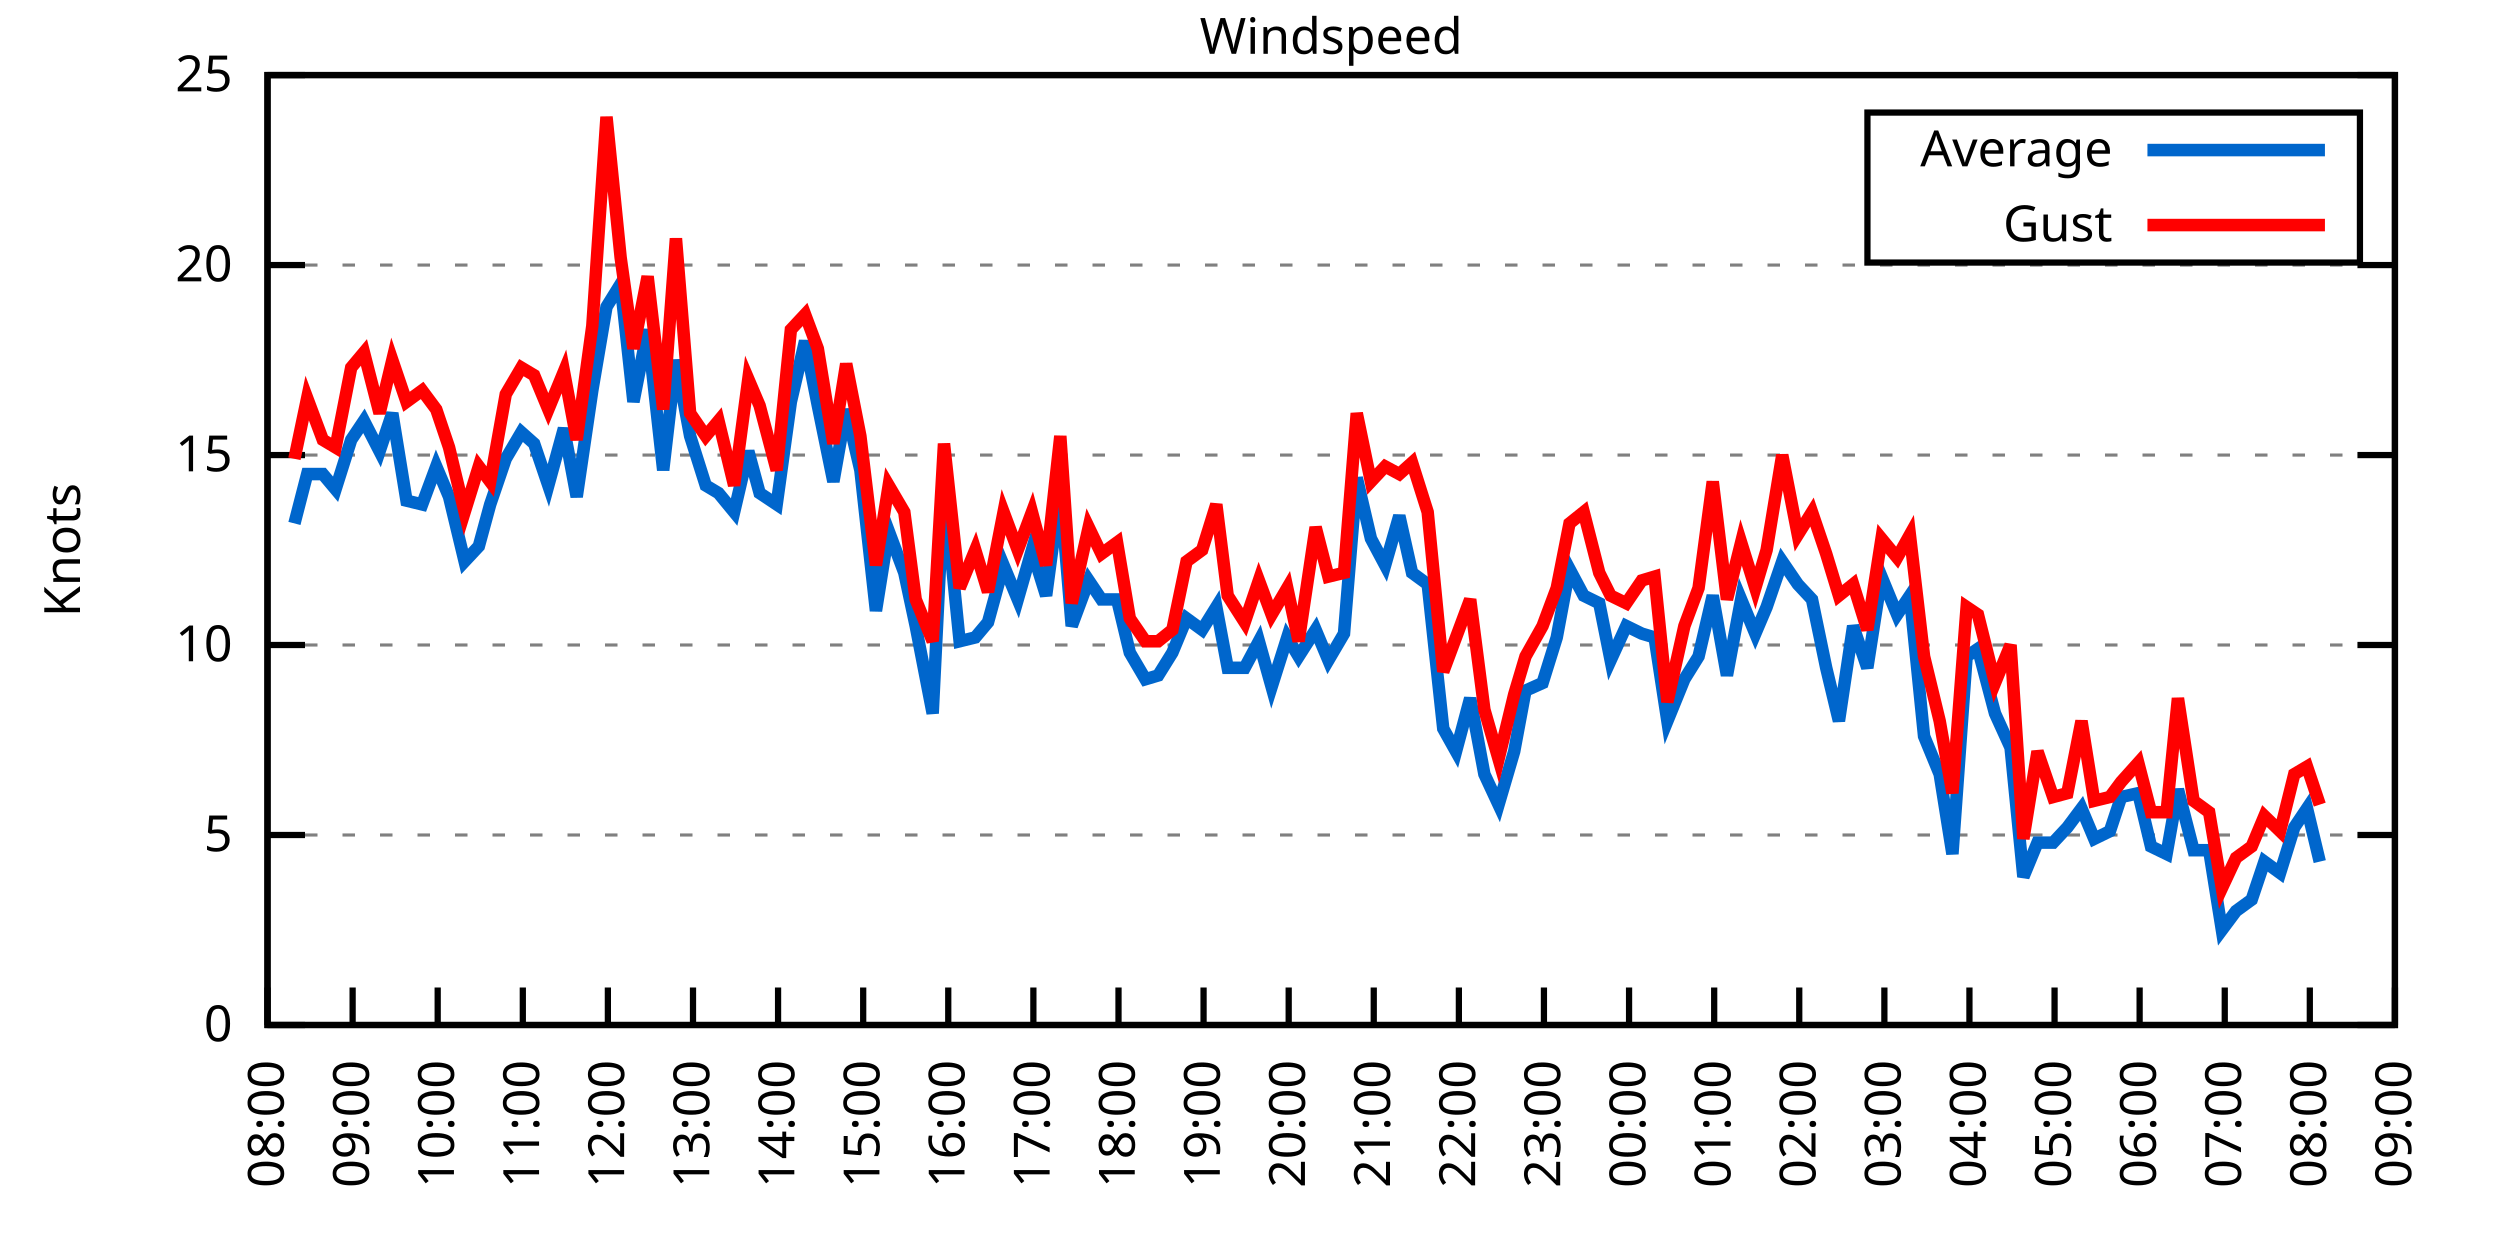
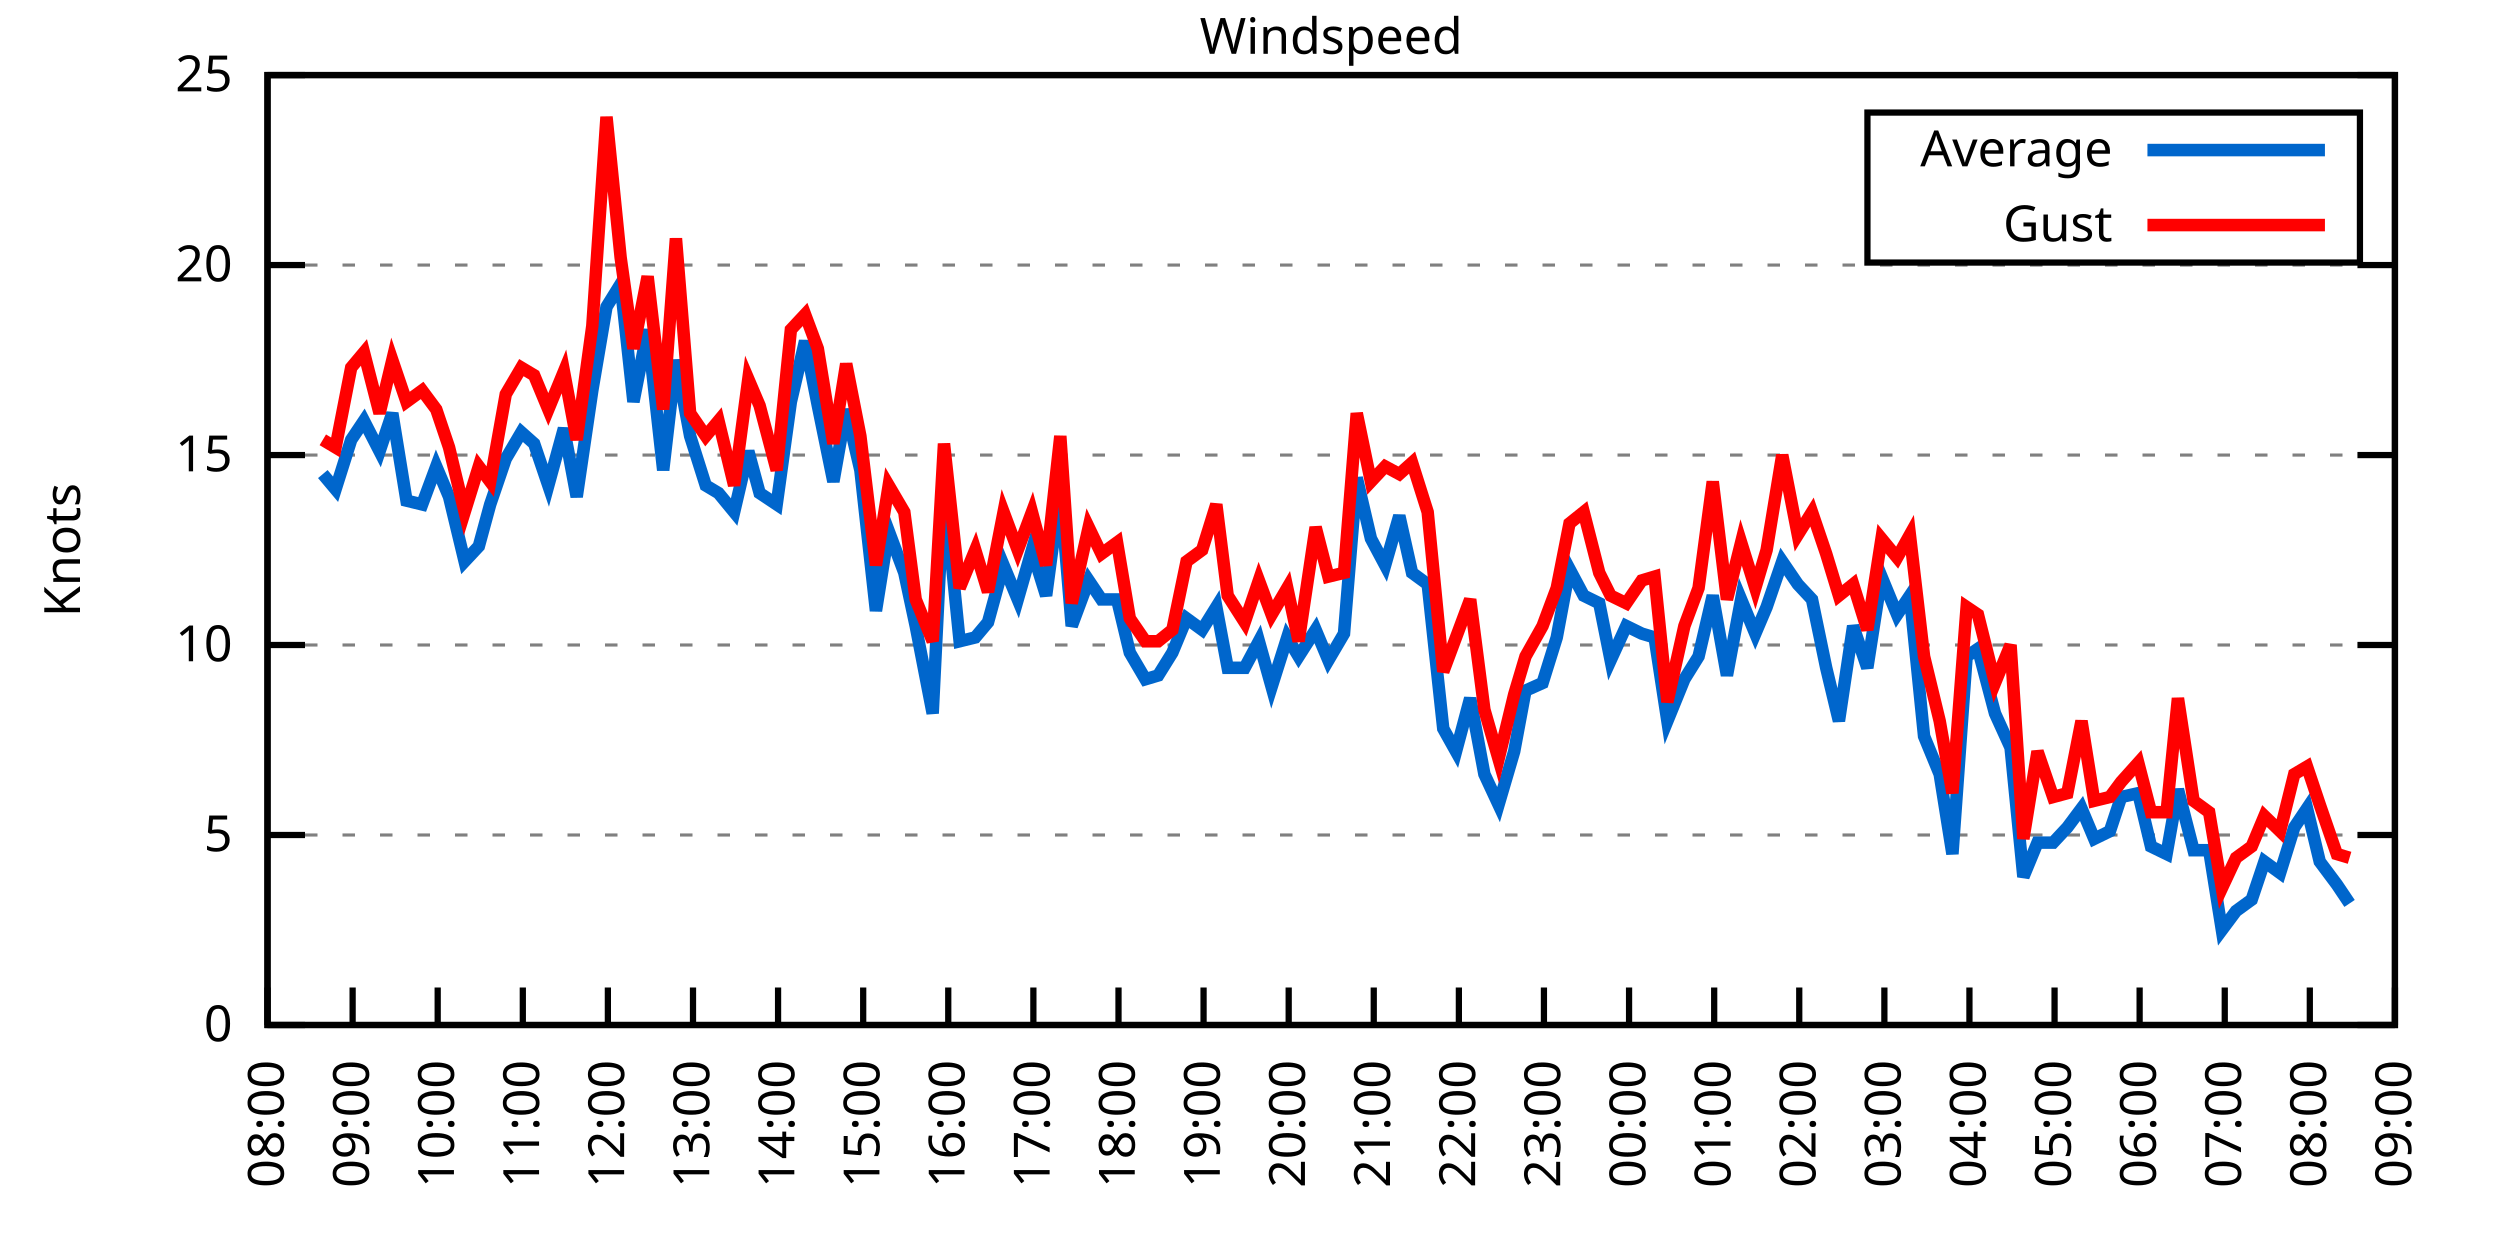
<svg xmlns="http://www.w3.org/2000/svg" xmlns:xlink="http://www.w3.org/1999/xlink" width="400" height="200" viewBox="0 0 400 200">
  <g id="gnuplot_canvas">
    <rect x="0" y="0" width="400" height="200" fill="none" />
    <defs>
      <circle id="gpDot" r="0.5" stroke-width="0.5" stroke="currentColor" />
      <path id="gpPt0" stroke-width="0.333" stroke="currentColor" d="M-1,0 h2 M0,-1 v2" />
      <path id="gpPt1" stroke-width="0.333" stroke="currentColor" d="M-1,-1 L1,1 M1,-1 L-1,1" />
      <path id="gpPt2" stroke-width="0.333" stroke="currentColor" d="M-1,0 L1,0 M0,-1 L0,1 M-1,-1 L1,1 M-1,1 L1,-1" />
      <rect id="gpPt3" stroke-width="0.333" stroke="currentColor" x="-1" y="-1" width="2" height="2" />
      <rect id="gpPt4" stroke-width="0.333" stroke="currentColor" fill="currentColor" x="-1" y="-1" width="2" height="2" />
      <circle id="gpPt5" stroke-width="0.333" stroke="currentColor" cx="0" cy="0" r="1" />
      <use xlink:href="#gpPt5" id="gpPt6" fill="currentColor" stroke="none" />
      <path id="gpPt7" stroke-width="0.333" stroke="currentColor" d="M0,-1.33 L-1.33,0.67 L1.33,0.67 z" />
      <use xlink:href="#gpPt7" id="gpPt8" fill="currentColor" stroke="none" />
      <use xlink:href="#gpPt7" id="gpPt9" stroke="currentColor" transform="rotate(180)" />
      <use xlink:href="#gpPt9" id="gpPt10" fill="currentColor" stroke="none" />
      <use xlink:href="#gpPt3" id="gpPt11" stroke="currentColor" transform="rotate(45)" />
      <use xlink:href="#gpPt11" id="gpPt12" fill="currentColor" stroke="none" />
      <path id="gpPt13" stroke-width="0.333" stroke="currentColor" d="M0,1.330 L1.265,0.411 L0.782,-1.067 L-0.782,-1.076 L-1.265,0.411 z" />
      <use xlink:href="#gpPt13" id="gpPt14" fill="currentColor" stroke="none" />
      <filter id="textbox" filterUnits="objectBoundingBox" x="0" y="0" height="1" width="1">
        <feFlood flood-color="white" flood-opacity="1" result="bgnd" />
        <feComposite in="SourceGraphic" in2="bgnd" operator="atop" />
      </filter>
      <filter id="greybox" filterUnits="objectBoundingBox" x="0" y="0" height="1" width="1">
        <feFlood flood-color="lightgrey" flood-opacity="1" result="grey" />
        <feComposite in="SourceGraphic" in2="grey" operator="atop" />
      </filter>
    </defs>
    <g fill="none" color="white" stroke="currentColor" stroke-width="1.00" stroke-linecap="butt" stroke-linejoin="miter">
</g>
    <g fill="none" color="black" stroke="currentColor" stroke-width="1.00" stroke-linecap="butt" stroke-linejoin="miter">
      <g stroke="none" shape-rendering="crispEdges">
        <polygon fill="rgb(255, 255, 255)" points="42.80,164.00 383.18,164.00 383.18,12.02 42.80,12.02 " />
      </g>
    </g>
    <g fill="none" color="black" stroke="currentColor" stroke-width="1.00" stroke-linecap="butt" stroke-linejoin="miter">
</g>
    <g fill="none" color="black" stroke="black" stroke-width="0.50" stroke-linecap="butt" stroke-linejoin="miter">
</g>
    <g fill="none" color="gray" stroke="currentColor" stroke-width="0.50" stroke-linecap="butt" stroke-linejoin="miter">
      <path stroke="gray" stroke-dasharray="2,4" class="gridline" d="M42.80,164.00 L383.19,164.00  " />
    </g>
    <g fill="none" color="gray" stroke="gray" stroke-width="1.00" stroke-linecap="butt" stroke-linejoin="miter">
</g>
    <g fill="none" color="black" stroke="currentColor" stroke-width="1.00" stroke-linecap="butt" stroke-linejoin="miter">
      <path stroke="black" d="M42.80,164.00 L48.80,164.00 M383.19,164.00 L377.19,164.00  " />
      <g transform="translate(37.20,166.60)" stroke="none" fill="black" font-family="Sans" font-size="8.00" text-anchor="end">
        <text>
          <tspan font-family="Sans"> 0</tspan>
        </text>
      </g>
    </g>
    <g fill="none" color="black" stroke="currentColor" stroke-width="1.00" stroke-linecap="butt" stroke-linejoin="miter">
</g>
    <g fill="none" color="black" stroke="black" stroke-width="0.50" stroke-linecap="butt" stroke-linejoin="miter">
</g>
    <g fill="none" color="gray" stroke="currentColor" stroke-width="0.50" stroke-linecap="butt" stroke-linejoin="miter">
      <path stroke="gray" stroke-dasharray="2,4" class="gridline" d="M42.80,133.60 L383.19,133.60  " />
    </g>
    <g fill="none" color="gray" stroke="gray" stroke-width="1.00" stroke-linecap="butt" stroke-linejoin="miter">
</g>
    <g fill="none" color="black" stroke="currentColor" stroke-width="1.00" stroke-linecap="butt" stroke-linejoin="miter">
      <path stroke="black" d="M42.80,133.60 L48.80,133.60 M383.19,133.60 L377.19,133.60  " />
      <g transform="translate(37.20,136.20)" stroke="none" fill="black" font-family="Sans" font-size="8.00" text-anchor="end">
        <text>
          <tspan font-family="Sans"> 5</tspan>
        </text>
      </g>
    </g>
    <g fill="none" color="black" stroke="currentColor" stroke-width="1.00" stroke-linecap="butt" stroke-linejoin="miter">
</g>
    <g fill="none" color="black" stroke="black" stroke-width="0.50" stroke-linecap="butt" stroke-linejoin="miter">
</g>
    <g fill="none" color="gray" stroke="currentColor" stroke-width="0.50" stroke-linecap="butt" stroke-linejoin="miter">
      <path stroke="gray" stroke-dasharray="2,4" class="gridline" d="M42.80,103.20 L383.19,103.20  " />
    </g>
    <g fill="none" color="gray" stroke="gray" stroke-width="1.00" stroke-linecap="butt" stroke-linejoin="miter">
</g>
    <g fill="none" color="black" stroke="currentColor" stroke-width="1.00" stroke-linecap="butt" stroke-linejoin="miter">
      <path stroke="black" d="M42.80,103.20 L48.80,103.20 M383.19,103.20 L377.19,103.20  " />
      <g transform="translate(37.20,105.80)" stroke="none" fill="black" font-family="Sans" font-size="8.00" text-anchor="end">
        <text>
          <tspan font-family="Sans"> 10</tspan>
        </text>
      </g>
    </g>
    <g fill="none" color="black" stroke="currentColor" stroke-width="1.00" stroke-linecap="butt" stroke-linejoin="miter">
</g>
    <g fill="none" color="black" stroke="black" stroke-width="0.50" stroke-linecap="butt" stroke-linejoin="miter">
</g>
    <g fill="none" color="gray" stroke="currentColor" stroke-width="0.50" stroke-linecap="butt" stroke-linejoin="miter">
      <path stroke="gray" stroke-dasharray="2,4" class="gridline" d="M42.80,72.81 L383.19,72.81  " />
    </g>
    <g fill="none" color="gray" stroke="gray" stroke-width="1.00" stroke-linecap="butt" stroke-linejoin="miter">
</g>
    <g fill="none" color="black" stroke="currentColor" stroke-width="1.00" stroke-linecap="butt" stroke-linejoin="miter">
      <path stroke="black" d="M42.80,72.81 L48.80,72.81 M383.19,72.81 L377.19,72.81  " />
      <g transform="translate(37.20,75.41)" stroke="none" fill="black" font-family="Sans" font-size="8.00" text-anchor="end">
        <text>
          <tspan font-family="Sans"> 15</tspan>
        </text>
      </g>
    </g>
    <g fill="none" color="black" stroke="currentColor" stroke-width="1.00" stroke-linecap="butt" stroke-linejoin="miter">
</g>
    <g fill="none" color="black" stroke="black" stroke-width="0.50" stroke-linecap="butt" stroke-linejoin="miter">
</g>
    <g fill="none" color="gray" stroke="currentColor" stroke-width="0.50" stroke-linecap="butt" stroke-linejoin="miter">
      <path stroke="gray" stroke-dasharray="2,4" class="gridline" d="M42.80,42.41 L383.19,42.41  " />
    </g>
    <g fill="none" color="gray" stroke="gray" stroke-width="1.00" stroke-linecap="butt" stroke-linejoin="miter">
</g>
    <g fill="none" color="black" stroke="currentColor" stroke-width="1.00" stroke-linecap="butt" stroke-linejoin="miter">
      <path stroke="black" d="M42.80,42.41 L48.80,42.41 M383.19,42.41 L377.19,42.41  " />
      <g transform="translate(37.20,45.01)" stroke="none" fill="black" font-family="Sans" font-size="8.00" text-anchor="end">
        <text>
          <tspan font-family="Sans"> 20</tspan>
        </text>
      </g>
    </g>
    <g fill="none" color="black" stroke="currentColor" stroke-width="1.00" stroke-linecap="butt" stroke-linejoin="miter">
</g>
    <g fill="none" color="black" stroke="black" stroke-width="0.50" stroke-linecap="butt" stroke-linejoin="miter">
</g>
    <g fill="none" color="gray" stroke="currentColor" stroke-width="0.50" stroke-linecap="butt" stroke-linejoin="miter">
      <path stroke="gray" stroke-dasharray="2,4" class="gridline" d="M42.80,12.01 L383.19,12.01  " />
    </g>
    <g fill="none" color="gray" stroke="gray" stroke-width="1.00" stroke-linecap="butt" stroke-linejoin="miter">
</g>
    <g fill="none" color="black" stroke="currentColor" stroke-width="1.00" stroke-linecap="butt" stroke-linejoin="miter">
      <path stroke="black" d="M42.80,12.01 L48.80,12.01 M383.19,12.01 L377.19,12.01  " />
      <g transform="translate(37.20,14.61)" stroke="none" fill="black" font-family="Sans" font-size="8.00" text-anchor="end">
        <text>
          <tspan font-family="Sans"> 25</tspan>
        </text>
      </g>
    </g>
    <g fill="none" color="black" stroke="currentColor" stroke-width="1.00" stroke-linecap="butt" stroke-linejoin="miter">
      <path stroke="black" d="M42.80,164.00 L42.80,158.00  " />
      <g transform="translate(45.40,169.60) rotate(270.00)" stroke="none" fill="black" font-family="Sans" font-size="8.00" text-anchor="end">
        <text>
          <tspan font-family="Sans">08:00</tspan>
        </text>
      </g>
    </g>
    <g fill="none" color="black" stroke="currentColor" stroke-width="1.00" stroke-linecap="butt" stroke-linejoin="miter">
      <path stroke="black" d="M56.42,164.00 L56.42,158.00  " />
      <g transform="translate(59.02,169.60) rotate(270.00)" stroke="none" fill="black" font-family="Sans" font-size="8.00" text-anchor="end">
        <text>
          <tspan font-family="Sans">09:00</tspan>
        </text>
      </g>
    </g>
    <g fill="none" color="black" stroke="currentColor" stroke-width="1.00" stroke-linecap="butt" stroke-linejoin="miter">
      <path stroke="black" d="M70.03,164.00 L70.03,158.00  " />
      <g transform="translate(72.63,169.60) rotate(270.00)" stroke="none" fill="black" font-family="Sans" font-size="8.00" text-anchor="end">
        <text>
          <tspan font-family="Sans">10:00</tspan>
        </text>
      </g>
    </g>
    <g fill="none" color="black" stroke="currentColor" stroke-width="1.00" stroke-linecap="butt" stroke-linejoin="miter">
      <path stroke="black" d="M83.65,164.00 L83.65,158.00  " />
      <g transform="translate(86.25,169.60) rotate(270.00)" stroke="none" fill="black" font-family="Sans" font-size="8.00" text-anchor="end">
        <text>
          <tspan font-family="Sans">11:00</tspan>
        </text>
      </g>
    </g>
    <g fill="none" color="black" stroke="currentColor" stroke-width="1.00" stroke-linecap="butt" stroke-linejoin="miter">
      <path stroke="black" d="M97.26,164.00 L97.26,158.00  " />
      <g transform="translate(99.86,169.60) rotate(270.00)" stroke="none" fill="black" font-family="Sans" font-size="8.00" text-anchor="end">
        <text>
          <tspan font-family="Sans">12:00</tspan>
        </text>
      </g>
    </g>
    <g fill="none" color="black" stroke="currentColor" stroke-width="1.00" stroke-linecap="butt" stroke-linejoin="miter">
      <path stroke="black" d="M110.88,164.00 L110.88,158.00  " />
      <g transform="translate(113.48,169.60) rotate(270.00)" stroke="none" fill="black" font-family="Sans" font-size="8.00" text-anchor="end">
        <text>
          <tspan font-family="Sans">13:00</tspan>
        </text>
      </g>
    </g>
    <g fill="none" color="black" stroke="currentColor" stroke-width="1.00" stroke-linecap="butt" stroke-linejoin="miter">
      <path stroke="black" d="M124.49,164.00 L124.49,158.00  " />
      <g transform="translate(127.09,169.60) rotate(270.00)" stroke="none" fill="black" font-family="Sans" font-size="8.00" text-anchor="end">
        <text>
          <tspan font-family="Sans">14:00</tspan>
        </text>
      </g>
    </g>
    <g fill="none" color="black" stroke="currentColor" stroke-width="1.00" stroke-linecap="butt" stroke-linejoin="miter">
      <path stroke="black" d="M138.11,164.00 L138.11,158.00  " />
      <g transform="translate(140.71,169.60) rotate(270.00)" stroke="none" fill="black" font-family="Sans" font-size="8.00" text-anchor="end">
        <text>
          <tspan font-family="Sans">15:00</tspan>
        </text>
      </g>
    </g>
    <g fill="none" color="black" stroke="currentColor" stroke-width="1.00" stroke-linecap="butt" stroke-linejoin="miter">
      <path stroke="black" d="M151.72,164.00 L151.72,158.00  " />
      <g transform="translate(154.32,169.60) rotate(270.00)" stroke="none" fill="black" font-family="Sans" font-size="8.00" text-anchor="end">
        <text>
          <tspan font-family="Sans">16:00</tspan>
        </text>
      </g>
    </g>
    <g fill="none" color="black" stroke="currentColor" stroke-width="1.00" stroke-linecap="butt" stroke-linejoin="miter">
      <path stroke="black" d="M165.34,164.00 L165.34,158.00  " />
      <g transform="translate(167.94,169.60) rotate(270.00)" stroke="none" fill="black" font-family="Sans" font-size="8.00" text-anchor="end">
        <text>
          <tspan font-family="Sans">17:00</tspan>
        </text>
      </g>
    </g>
    <g fill="none" color="black" stroke="currentColor" stroke-width="1.00" stroke-linecap="butt" stroke-linejoin="miter">
      <path stroke="black" d="M178.96,164.00 L178.96,158.00  " />
      <g transform="translate(181.56,169.60) rotate(270.00)" stroke="none" fill="black" font-family="Sans" font-size="8.00" text-anchor="end">
        <text>
          <tspan font-family="Sans">18:00</tspan>
        </text>
      </g>
    </g>
    <g fill="none" color="black" stroke="currentColor" stroke-width="1.00" stroke-linecap="butt" stroke-linejoin="miter">
      <path stroke="black" d="M192.57,164.00 L192.57,158.00  " />
      <g transform="translate(195.17,169.60) rotate(270.00)" stroke="none" fill="black" font-family="Sans" font-size="8.00" text-anchor="end">
        <text>
          <tspan font-family="Sans">19:00</tspan>
        </text>
      </g>
    </g>
    <g fill="none" color="black" stroke="currentColor" stroke-width="1.00" stroke-linecap="butt" stroke-linejoin="miter">
      <path stroke="black" d="M206.19,164.00 L206.19,158.00  " />
      <g transform="translate(208.79,169.60) rotate(270.00)" stroke="none" fill="black" font-family="Sans" font-size="8.00" text-anchor="end">
        <text>
          <tspan font-family="Sans">20:00</tspan>
        </text>
      </g>
    </g>
    <g fill="none" color="black" stroke="currentColor" stroke-width="1.00" stroke-linecap="butt" stroke-linejoin="miter">
      <path stroke="black" d="M219.80,164.00 L219.80,158.00  " />
      <g transform="translate(222.40,169.60) rotate(270.00)" stroke="none" fill="black" font-family="Sans" font-size="8.00" text-anchor="end">
        <text>
          <tspan font-family="Sans">21:00</tspan>
        </text>
      </g>
    </g>
    <g fill="none" color="black" stroke="currentColor" stroke-width="1.00" stroke-linecap="butt" stroke-linejoin="miter">
      <path stroke="black" d="M233.42,164.00 L233.42,158.00  " />
      <g transform="translate(236.02,169.60) rotate(270.00)" stroke="none" fill="black" font-family="Sans" font-size="8.00" text-anchor="end">
        <text>
          <tspan font-family="Sans">22:00</tspan>
        </text>
      </g>
    </g>
    <g fill="none" color="black" stroke="currentColor" stroke-width="1.00" stroke-linecap="butt" stroke-linejoin="miter">
      <path stroke="black" d="M247.03,164.00 L247.03,158.00  " />
      <g transform="translate(249.63,169.60) rotate(270.00)" stroke="none" fill="black" font-family="Sans" font-size="8.00" text-anchor="end">
        <text>
          <tspan font-family="Sans">23:00</tspan>
        </text>
      </g>
    </g>
    <g fill="none" color="black" stroke="currentColor" stroke-width="1.00" stroke-linecap="butt" stroke-linejoin="miter">
      <path stroke="black" d="M260.65,164.00 L260.65,158.00  " />
      <g transform="translate(263.25,169.60) rotate(270.00)" stroke="none" fill="black" font-family="Sans" font-size="8.00" text-anchor="end">
        <text>
          <tspan font-family="Sans">00:00</tspan>
        </text>
      </g>
    </g>
    <g fill="none" color="black" stroke="currentColor" stroke-width="1.00" stroke-linecap="butt" stroke-linejoin="miter">
      <path stroke="black" d="M274.27,164.00 L274.27,158.00  " />
      <g transform="translate(276.87,169.60) rotate(270.00)" stroke="none" fill="black" font-family="Sans" font-size="8.00" text-anchor="end">
        <text>
          <tspan font-family="Sans">01:00</tspan>
        </text>
      </g>
    </g>
    <g fill="none" color="black" stroke="currentColor" stroke-width="1.00" stroke-linecap="butt" stroke-linejoin="miter">
      <path stroke="black" d="M287.88,164.00 L287.88,158.00  " />
      <g transform="translate(290.48,169.60) rotate(270.00)" stroke="none" fill="black" font-family="Sans" font-size="8.00" text-anchor="end">
        <text>
          <tspan font-family="Sans">02:00</tspan>
        </text>
      </g>
    </g>
    <g fill="none" color="black" stroke="currentColor" stroke-width="1.00" stroke-linecap="butt" stroke-linejoin="miter">
      <path stroke="black" d="M301.50,164.00 L301.50,158.00  " />
      <g transform="translate(304.10,169.60) rotate(270.00)" stroke="none" fill="black" font-family="Sans" font-size="8.00" text-anchor="end">
        <text>
          <tspan font-family="Sans">03:00</tspan>
        </text>
      </g>
    </g>
    <g fill="none" color="black" stroke="currentColor" stroke-width="1.00" stroke-linecap="butt" stroke-linejoin="miter">
      <path stroke="black" d="M315.11,164.00 L315.11,158.00  " />
      <g transform="translate(317.71,169.60) rotate(270.00)" stroke="none" fill="black" font-family="Sans" font-size="8.00" text-anchor="end">
        <text>
          <tspan font-family="Sans">04:00</tspan>
        </text>
      </g>
    </g>
    <g fill="none" color="black" stroke="currentColor" stroke-width="1.00" stroke-linecap="butt" stroke-linejoin="miter">
      <path stroke="black" d="M328.73,164.00 L328.73,158.00  " />
      <g transform="translate(331.33,169.60) rotate(270.00)" stroke="none" fill="black" font-family="Sans" font-size="8.00" text-anchor="end">
        <text>
          <tspan font-family="Sans">05:00</tspan>
        </text>
      </g>
    </g>
    <g fill="none" color="black" stroke="currentColor" stroke-width="1.00" stroke-linecap="butt" stroke-linejoin="miter">
      <path stroke="black" d="M342.34,164.00 L342.34,158.00  " />
      <g transform="translate(344.94,169.60) rotate(270.00)" stroke="none" fill="black" font-family="Sans" font-size="8.00" text-anchor="end">
        <text>
          <tspan font-family="Sans">06:00</tspan>
        </text>
      </g>
    </g>
    <g fill="none" color="black" stroke="currentColor" stroke-width="1.00" stroke-linecap="butt" stroke-linejoin="miter">
      <path stroke="black" d="M355.96,164.00 L355.96,158.00  " />
      <g transform="translate(358.56,169.60) rotate(270.00)" stroke="none" fill="black" font-family="Sans" font-size="8.00" text-anchor="end">
        <text>
          <tspan font-family="Sans">07:00</tspan>
        </text>
      </g>
    </g>
    <g fill="none" color="black" stroke="currentColor" stroke-width="1.00" stroke-linecap="butt" stroke-linejoin="miter">
      <path stroke="black" d="M369.57,164.00 L369.57,158.00  " />
      <g transform="translate(372.17,169.60) rotate(270.00)" stroke="none" fill="black" font-family="Sans" font-size="8.00" text-anchor="end">
        <text>
          <tspan font-family="Sans">08:00</tspan>
        </text>
      </g>
    </g>
    <g fill="none" color="black" stroke="currentColor" stroke-width="1.00" stroke-linecap="butt" stroke-linejoin="miter">
      <path stroke="black" d="M383.19,164.00 L383.19,158.00  " />
      <g transform="translate(385.79,169.60) rotate(270.00)" stroke="none" fill="black" font-family="Sans" font-size="8.00" text-anchor="end">
        <text>
          <tspan font-family="Sans">09:00</tspan>
        </text>
      </g>
    </g>
    <g fill="none" color="black" stroke="currentColor" stroke-width="1.00" stroke-linecap="butt" stroke-linejoin="miter">
</g>
    <g fill="none" color="black" stroke="currentColor" stroke-width="1.00" stroke-linecap="butt" stroke-linejoin="miter">
      <path stroke="black" d="M42.80,12.01 L42.80,164.00 L383.19,164.00 L383.19,12.01 L42.80,12.01 Z  " />
    </g>
    <g fill="none" color="black" stroke="currentColor" stroke-width="1.00" stroke-linecap="butt" stroke-linejoin="miter">
</g>
    <g fill="none" color="black" stroke="currentColor" stroke-width="1.00" stroke-linecap="butt" stroke-linejoin="miter">
      <path stroke="black" d="M298.79,42.01 L298.79,18.01 L377.59,18.01 L377.59,42.01 L298.79,42.01 Z  " />
    </g>
    <g id="Windspeed_plot_1">
      <g fill="none" color="white" stroke="black" stroke-width="2.00" stroke-linecap="butt" stroke-linejoin="miter">
</g>
      <g fill="none" color="black" stroke="currentColor" stroke-width="2.00" stroke-linecap="butt" stroke-linejoin="miter">
        <g transform="translate(337.99,26.61)" stroke="none" fill="black" font-family="Sans" font-size="8.00" text-anchor="end">
          <text>
            <tspan font-family="Sans">Average</tspan>
          </text>
        </g>
      </g>
      <g fill="none" color="black" stroke="currentColor" stroke-width="2.00" stroke-linecap="butt" stroke-linejoin="miter">
-         <path stroke="rgb(  0, 102, 204)" d="M343.59,24.01 L371.99,24.01 M47.11,83.75 L49.15,75.85 L51.65,75.85 L53.69,78.28 L56.19,70.37 L58.23,67.33   L60.73,72.20 L62.77,66.12 L65.04,80.10 L67.54,80.71 L69.80,74.63 L71.85,79.49 L74.34,89.83 L76.61,87.40   L78.43,80.71 L80.92,73.41 L83.42,69.16 L85.46,70.98 L87.73,77.67 L90.23,68.55 L92.27,79.49 L94.77,62.47   L97.04,49.10 L99.30,45.45 L101.35,64.29 L103.62,52.74 L106.11,75.24 L108.15,57.61 L110.42,69.77 L112.92,77.67   L114.96,78.89 L117.46,81.93 L119.73,72.20 L121.54,78.89 L124.27,80.71 L126.54,64.29 L128.81,54.57 L130.85,64.90   L133.34,77.06 L135.39,65.51 L137.66,75.24 L140.15,97.73 L142.19,84.97 L144.69,91.65 L146.51,100.16 L149.23,114.15   L151.04,77.67 L153.54,102.60 L156.04,101.99 L158.08,99.56 L160.57,90.44 L162.84,95.91 L165.11,88.00 L167.38,95.30   L169.65,78.28 L171.47,100.16 L174.19,92.87 L176.23,95.91 L178.73,95.91 L180.77,104.42 L183.27,108.68 L185.31,108.07   L187.58,104.42 L189.85,98.95 L192.34,100.77 L194.61,97.12 L196.43,106.85 L199.15,106.85 L201.42,102.60 L203.46,109.89   L205.96,101.99 L207.78,105.03 L210.50,100.77 L212.54,105.64 L215.04,101.38 L217.08,76.45 L219.35,86.18 L221.62,90.44   L223.89,82.53 L225.93,91.65 L228.43,93.48 L230.92,116.58 L232.96,120.23 L235.23,111.72 L237.50,123.87 L239.77,128.74   L242.27,120.23 L244.08,110.50 L246.81,109.28 L249.08,101.99 L251.12,91.04 L253.39,95.30 L255.88,96.52 L257.70,105.64   L260.20,100.16 L262.69,101.38 L264.73,101.99 L266.78,115.36 L269.50,108.68 L271.77,105.03 L274.04,95.30 L276.31,108.07   L278.58,95.91 L280.85,101.38 L282.66,97.12 L285.16,89.83 L287.65,93.48 L289.92,95.91 L292.19,106.85 L294.23,115.36   L296.50,100.16 L298.77,106.85 L301.04,92.26 L303.54,98.34 L305.58,95.30 L307.85,117.80 L310.35,123.87 L312.39,136.64   L314.66,105.03 L316.47,103.81 L319.20,114.15 L321.69,119.62 L323.74,140.29 L326.00,134.82 L328.50,134.82 L330.77,132.39   L333.04,129.35 L335.08,134.21 L337.58,132.99 L339.39,127.52 L342.12,126.91 L344.16,135.43 L346.65,136.64 L348.47,126.31   L350.97,136.03 L353.46,136.03 L355.50,148.80 L357.77,145.76 L360.27,143.94 L362.31,137.86 L364.81,139.68 L367.08,132.39   L369.12,129.35 L371.16,137.86  " />
+         <path stroke="rgb(  0, 102, 204)" d="M343.59,24.01 L371.99,24.01 M51.65,75.85 L53.69,78.28 L56.19,70.37 L58.23,67.33 L60.73,72.20 L62.77,66.12   L65.04,80.10 L67.54,80.71 L69.80,74.63 L71.85,79.49 L74.34,89.83 L76.61,87.40 L78.43,80.71 L80.92,73.41   L83.42,69.16 L85.46,70.98 L87.73,77.67 L90.23,68.55 L92.27,79.49 L94.77,62.47 L97.04,49.10 L99.30,45.45   L101.35,64.29 L103.62,52.74 L106.11,75.24 L108.15,57.61 L110.42,69.77 L112.92,77.67 L114.96,78.89 L117.46,81.93   L119.73,72.20 L121.54,78.89 L124.27,80.71 L126.54,64.29 L128.81,54.57 L130.85,64.90 L133.34,77.06 L135.39,65.51   L137.66,75.24 L140.15,97.73 L142.19,84.97 L144.69,91.65 L146.51,100.16 L149.23,114.15 L151.04,77.67 L153.54,102.60   L156.04,101.99 L158.08,99.56 L160.57,90.44 L162.84,95.91 L165.11,88.00 L167.38,95.30 L169.65,78.28 L171.47,100.16   L174.19,92.87 L176.23,95.91 L178.73,95.91 L180.77,104.42 L183.27,108.68 L185.31,108.07 L187.58,104.42 L189.85,98.95   L192.34,100.77 L194.61,97.12 L196.43,106.85 L199.15,106.85 L201.42,102.60 L203.46,109.89 L205.96,101.99 L207.78,105.03   L210.50,100.77 L212.54,105.64 L215.04,101.38 L217.08,76.45 L219.35,86.18 L221.62,90.44 L223.89,82.53 L225.93,91.65   L228.43,93.48 L230.92,116.58 L232.96,120.23 L235.23,111.72 L237.50,123.87 L239.77,128.74 L242.27,120.23 L244.08,110.50   L246.81,109.28 L249.08,101.99 L251.12,91.04 L253.39,95.30 L255.88,96.52 L257.70,105.64 L260.20,100.16 L262.69,101.38   L264.73,101.99 L266.78,115.36 L269.50,108.68 L271.77,105.03 L274.04,95.30 L276.31,108.07 L278.58,95.91 L280.85,101.38   L282.66,97.12 L285.16,89.83 L287.65,93.48 L289.92,95.91 L292.19,106.85 L294.23,115.36 L296.50,100.16 L298.77,106.85   L301.04,92.26 L303.54,98.34 L305.58,95.30 L307.85,117.80 L310.35,123.87 L312.39,136.64 L314.66,105.03 L316.47,103.81   L319.20,114.15 L321.69,119.62 L323.74,140.29 L326.00,134.82 L328.50,134.82 L330.77,132.39 L333.04,129.35 L335.08,134.21   L337.58,132.99 L339.39,127.52 L342.12,126.91 L344.16,135.43 L346.65,136.64 L348.47,126.31 L350.97,136.03 L353.46,136.03   L355.50,148.80 L357.77,145.76 L360.27,143.94 L362.31,137.86 L364.81,139.68 L367.08,132.39 L369.12,129.35 L371.16,137.86   L373.89,141.51 L375.93,144.55  " />
      </g>
    </g>
    <g id="Windspeed_plot_2">
      <g fill="none" color="black" stroke="currentColor" stroke-width="2.00" stroke-linecap="butt" stroke-linejoin="miter">
        <g transform="translate(337.99,38.61)" stroke="none" fill="black" font-family="Sans" font-size="8.00" text-anchor="end">
          <text>
            <tspan font-family="Sans">Gust</tspan>
          </text>
        </g>
      </g>
      <g fill="none" color="black" stroke="currentColor" stroke-width="2.00" stroke-linecap="butt" stroke-linejoin="miter">
-         <path stroke="rgb(255,   0,   0)" d="M343.59,36.01 L371.99,36.01 M47.11,73.41 L49.15,63.69 L51.65,70.37 L53.69,71.59 L56.19,58.82 L58.23,56.39   L60.73,66.12 L62.77,57.61 L65.04,64.29 L67.54,62.47 L69.80,65.51 L71.85,71.59 L74.34,81.93 L76.61,74.63   L78.43,77.06 L80.92,63.08 L83.42,58.82 L85.46,60.04 L87.73,65.51 L90.23,59.43 L92.27,70.37 L94.77,52.14   L97.04,18.70 L99.30,41.19 L101.35,55.78 L103.62,44.23 L106.11,65.51 L108.15,38.15 L110.42,66.12 L112.92,69.77   L114.96,67.33 L117.46,77.67 L119.73,60.65 L121.54,64.90 L124.27,75.24 L126.54,52.74 L128.81,50.31 L130.85,55.78   L133.34,70.98 L135.39,58.21 L137.66,69.77 L140.15,90.44 L142.19,77.67 L144.69,81.93 L146.51,95.91 L149.23,102.60   L151.04,70.98 L153.54,94.08 L156.04,88.00 L158.08,94.69 L160.57,81.93 L162.84,88.00 L165.11,81.93 L167.38,90.44   L169.65,69.77 L171.47,96.52 L174.19,84.36 L176.23,88.61 L178.73,86.79 L180.77,98.95 L183.27,102.60 L185.31,102.60   L187.58,100.77 L189.85,89.83 L192.34,88.00 L194.61,80.71 L196.43,95.30 L199.15,99.56 L201.42,92.87 L203.46,98.34   L205.96,94.08 L207.78,102.60 L210.50,84.36 L212.54,92.26 L215.04,91.65 L217.08,66.12 L219.35,77.06 L221.62,74.63   L223.89,75.85 L225.93,74.02 L228.43,81.93 L230.92,107.46 L232.96,101.99 L235.23,95.91 L237.50,113.54 L239.77,121.44   L242.27,111.11 L244.08,105.03 L246.81,100.16 L249.08,94.08 L251.12,83.75 L253.39,81.93 L255.88,91.65 L257.70,95.30   L260.20,96.52 L262.69,92.87 L264.73,92.26 L266.78,112.32 L269.50,100.16 L271.77,94.08 L274.04,77.06 L276.31,95.91   L278.58,86.79 L280.85,94.08 L282.66,88.00 L285.16,72.81 L287.65,85.57 L289.92,81.93 L292.19,88.61 L294.23,95.30   L296.50,93.48 L298.77,100.77 L301.04,86.18 L303.54,89.22 L305.58,85.57 L307.85,105.03 L310.35,115.36 L312.39,126.91   L314.66,97.12 L316.47,98.34 L319.20,109.28 L321.69,103.20 L323.74,134.21 L326.00,120.23 L328.50,127.52 L330.77,126.91   L333.04,115.36 L335.08,128.13 L337.58,127.52 L339.39,125.09 L342.12,122.05 L344.16,129.95 L346.65,129.95 L348.47,111.72   L350.97,128.13 L353.46,129.95 L355.50,142.11 L357.77,137.25 L360.27,135.43 L362.31,130.56 L364.81,132.99 L367.08,123.87   L369.12,122.66 L371.16,128.74  " />
+         <path stroke="rgb(255,   0,   0)" d="M343.59,36.01 L371.99,36.01 M51.65,70.37 L53.69,71.59 L56.19,58.82 L58.23,56.39 L60.73,66.12 L62.77,57.61   L65.04,64.29 L67.54,62.47 L69.80,65.51 L71.85,71.59 L74.34,81.93 L76.61,74.63 L78.43,77.06 L80.92,63.08   L83.42,58.82 L85.46,60.04 L87.73,65.51 L90.23,59.43 L92.27,70.37 L94.77,52.14 L97.04,18.70 L99.30,41.19   L101.35,55.78 L103.62,44.23 L106.11,65.51 L108.15,38.15 L110.42,66.12 L112.92,69.77 L114.96,67.33 L117.46,77.67   L119.73,60.65 L121.54,64.90 L124.27,75.24 L126.54,52.74 L128.81,50.31 L130.85,55.78 L133.34,70.98 L135.39,58.21   L137.66,69.77 L140.15,90.44 L142.19,77.67 L144.69,81.93 L146.51,95.91 L149.23,102.60 L151.04,70.98 L153.54,94.08   L156.04,88.00 L158.08,94.69 L160.57,81.93 L162.84,88.00 L165.11,81.93 L167.38,90.44 L169.65,69.77 L171.47,96.52   L174.19,84.36 L176.23,88.61 L178.73,86.79 L180.77,98.95 L183.27,102.60 L185.31,102.60 L187.58,100.77 L189.85,89.83   L192.34,88.00 L194.61,80.71 L196.43,95.30 L199.15,99.56 L201.42,92.87 L203.46,98.34 L205.96,94.08 L207.78,102.60   L210.50,84.36 L212.54,92.26 L215.04,91.65 L217.08,66.12 L219.35,77.06 L221.62,74.63 L223.89,75.85 L225.93,74.02   L228.43,81.93 L230.92,107.46 L232.96,101.99 L235.23,95.91 L237.50,113.54 L239.77,121.44 L242.27,111.11 L244.08,105.03   L246.81,100.16 L249.08,94.08 L251.12,83.75 L253.39,81.93 L255.88,91.65 L257.70,95.30 L260.20,96.52 L262.69,92.87   L264.73,92.26 L266.78,112.32 L269.50,100.16 L271.77,94.08 L274.04,77.06 L276.31,95.91 L278.58,86.79 L280.85,94.08   L282.66,88.00 L285.16,72.81 L287.65,85.57 L289.92,81.93 L292.19,88.61 L294.23,95.30 L296.50,93.48 L298.77,100.77   L301.04,86.18 L303.54,89.22 L305.58,85.57 L307.85,105.03 L310.35,115.36 L312.39,126.91 L314.66,97.12 L316.47,98.34   L319.20,109.28 L321.69,103.20 L323.74,134.21 L326.00,120.23 L328.50,127.52 L330.77,126.91 L333.04,115.36 L335.08,128.13   L337.58,127.52 L339.39,125.09 L342.12,122.05 L344.16,129.95 L346.65,129.95 L348.47,111.72 L350.97,128.13 L353.46,129.95   L355.50,142.11 L357.77,137.25 L360.27,135.43 L362.31,130.56 L364.81,132.99 L367.08,123.87 L369.12,122.66 L371.16,128.74   L373.89,136.64 L375.93,137.25  " />
      </g>
    </g>
    <g fill="none" color="black" stroke="currentColor" stroke-width="2.00" stroke-linecap="butt" stroke-linejoin="miter">
</g>
    <g fill="none" color="black" stroke="black" stroke-width="1.00" stroke-linecap="butt" stroke-linejoin="miter">
</g>
    <g fill="none" color="black" stroke="currentColor" stroke-width="1.00" stroke-linecap="butt" stroke-linejoin="miter">
      <path stroke="black" d="M42.80,12.01 L42.80,164.00 L383.19,164.00 L383.19,12.01 L42.80,12.01 Z  " />
      <g transform="translate(12.80,88.01) rotate(270.00)" stroke="none" fill="black" font-family="Sans" font-size="8.00" text-anchor="middle">
        <text>
          <tspan font-family="Sans">Knots</tspan>
        </text>
      </g>
    </g>
    <g fill="none" color="black" stroke="currentColor" stroke-width="1.00" stroke-linecap="butt" stroke-linejoin="miter">
</g>
    <g fill="none" color="black" stroke="currentColor" stroke-width="1.00" stroke-linecap="butt" stroke-linejoin="miter">
      <g transform="translate(212.99,8.61)" stroke="none" fill="black" font-family="Sans" font-size="8.00" text-anchor="middle">
        <text>
          <tspan font-family="Sans">Windspeed</tspan>
        </text>
      </g>
    </g>
    <g fill="none" color="black" stroke="currentColor" stroke-width="1.00" stroke-linecap="butt" stroke-linejoin="miter">
</g>
  </g>
</svg>
